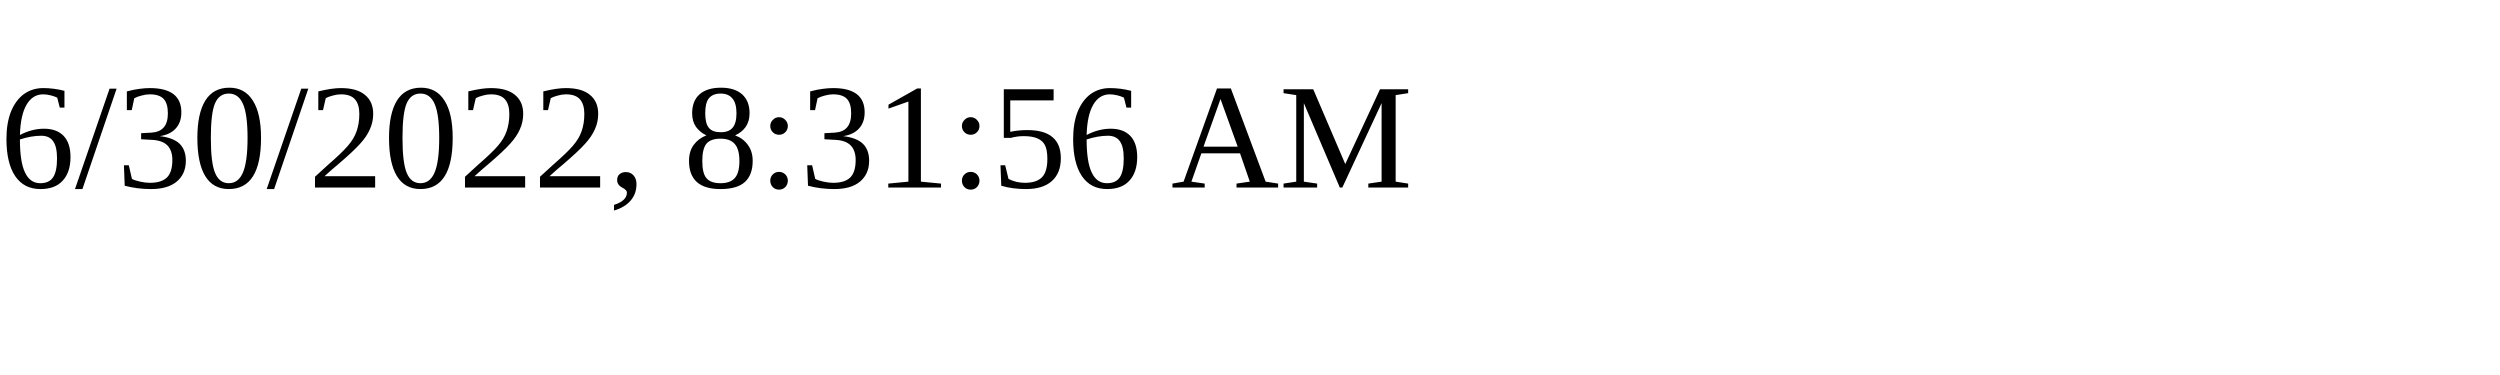
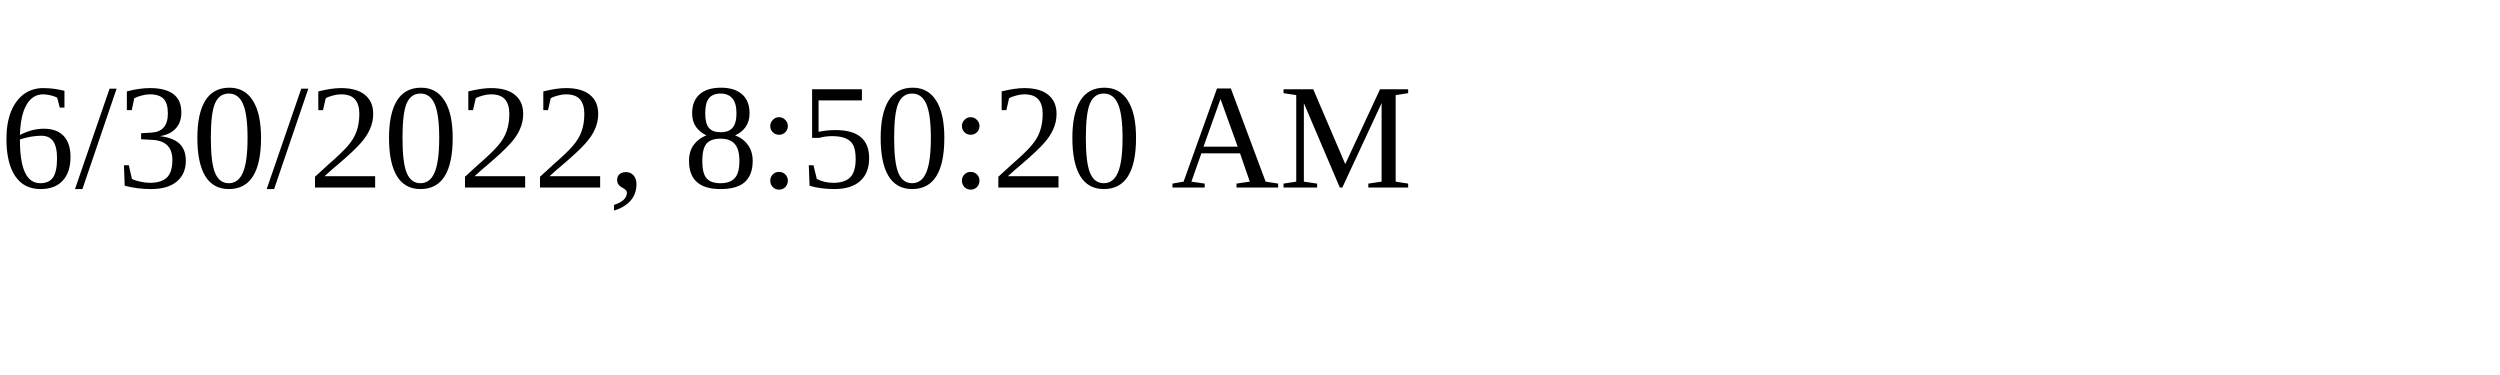
<svg xmlns="http://www.w3.org/2000/svg" height="30" width="200">
-   <text x="0" y="15">6/30/2022, 8:31:56 AM</text>
+   <text x="0" y="15">6/30/2022, 8:50:20 AM</text>
</svg>
